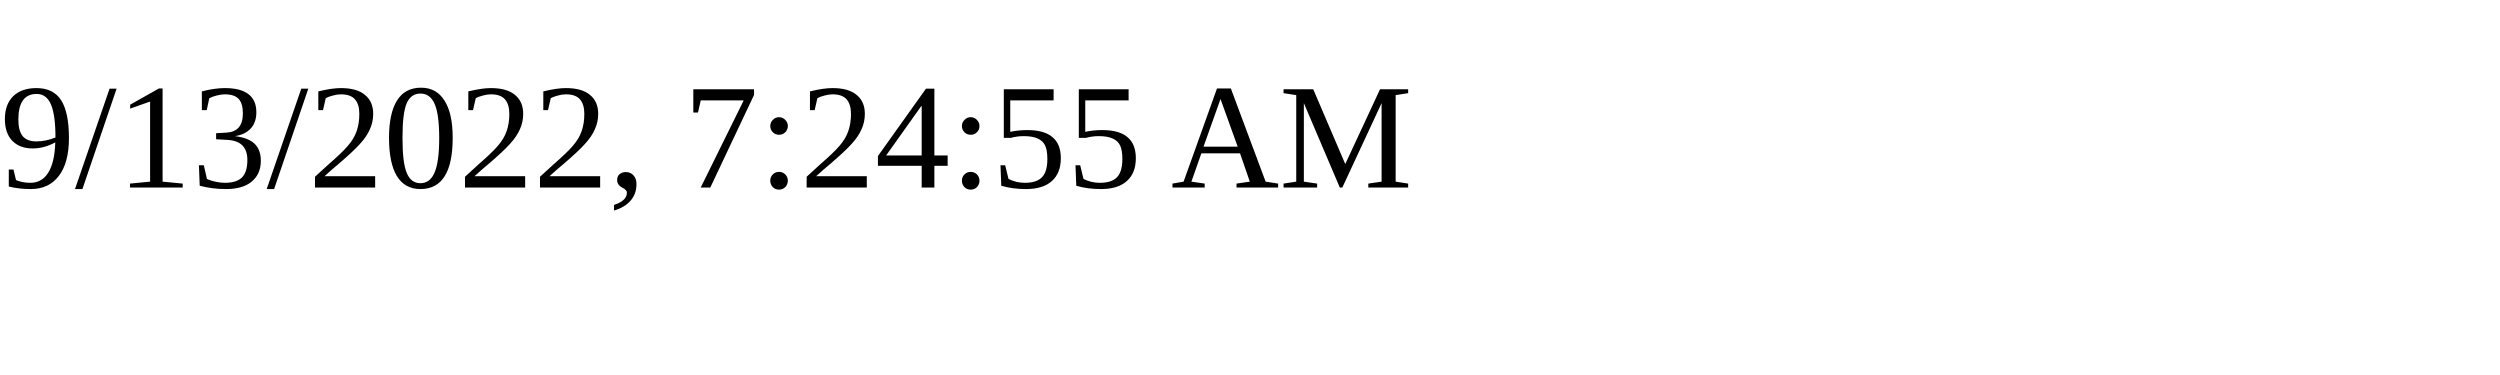
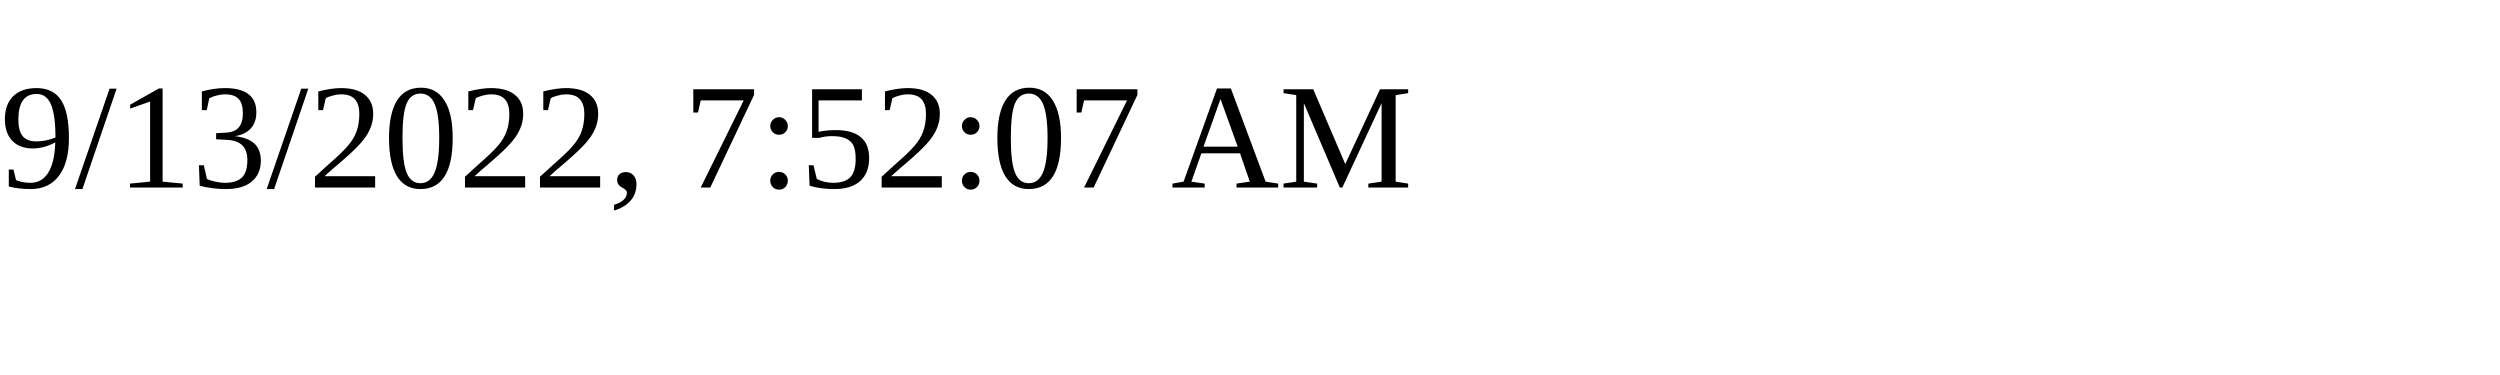
<svg xmlns="http://www.w3.org/2000/svg" height="30" width="200">
-   <text x="0" y="15">9/13/2022, 7:24:55 AM</text>
+   <text x="0" y="15">9/13/2022, 7:52:07 AM</text>
</svg>
